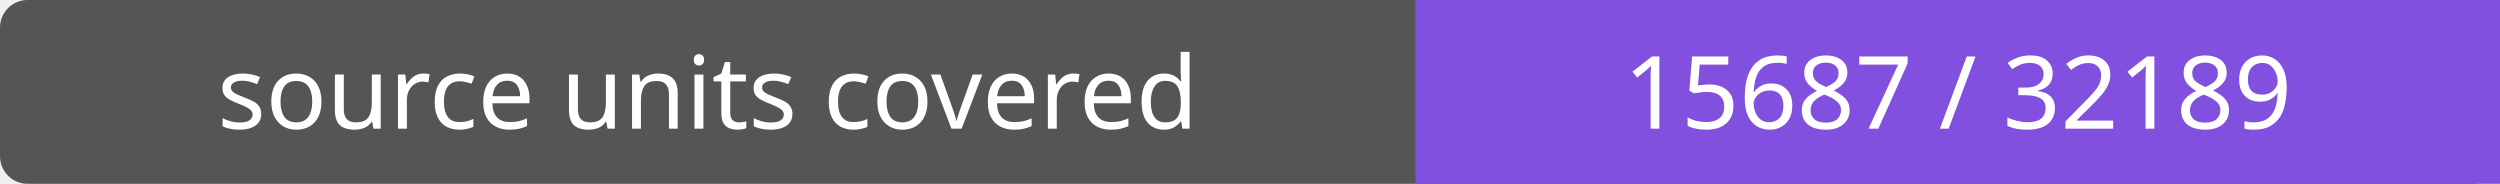
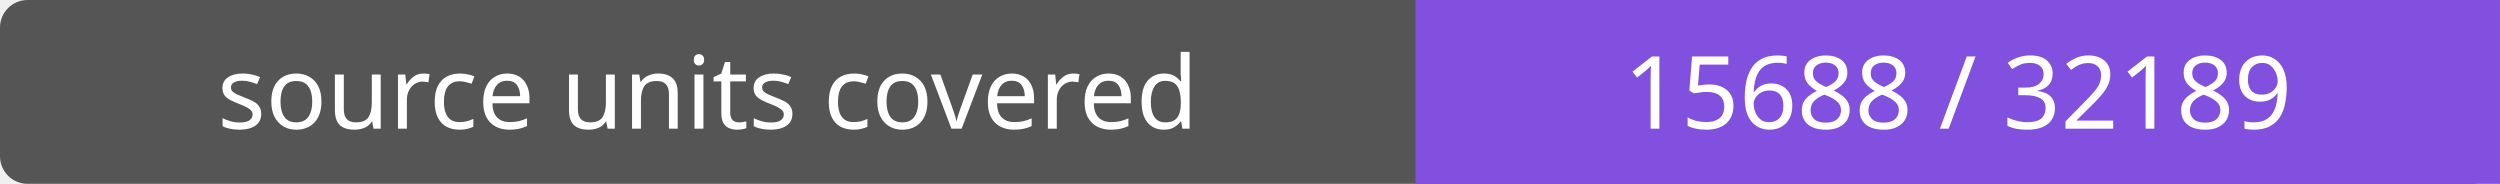
- <svg xmlns="http://www.w3.org/2000/svg" width="272" height="20" role="img" aria-label="source units covered: 15687 / 32189">
+ <svg xmlns="http://www.w3.org/2000/svg" width="272" height="20" role="img" aria-label="source units covered: 15688 / 32189">
  <rect width="272" height="20" rx="3" fill="#555" />
  <path fill="#8250df" d="M154 0h118v20H154z" />
  <g fill="#fff" text-anchor="middle" font-family="Verdana,sans-serif" font-size="11">
    <text x="77.0" y="14">source units covered</text>
-     <text x="213.0" y="14">15687 / 32189</text>
+     <text x="213.0" y="14">15688 / 32189</text>
  </g>
</svg>
